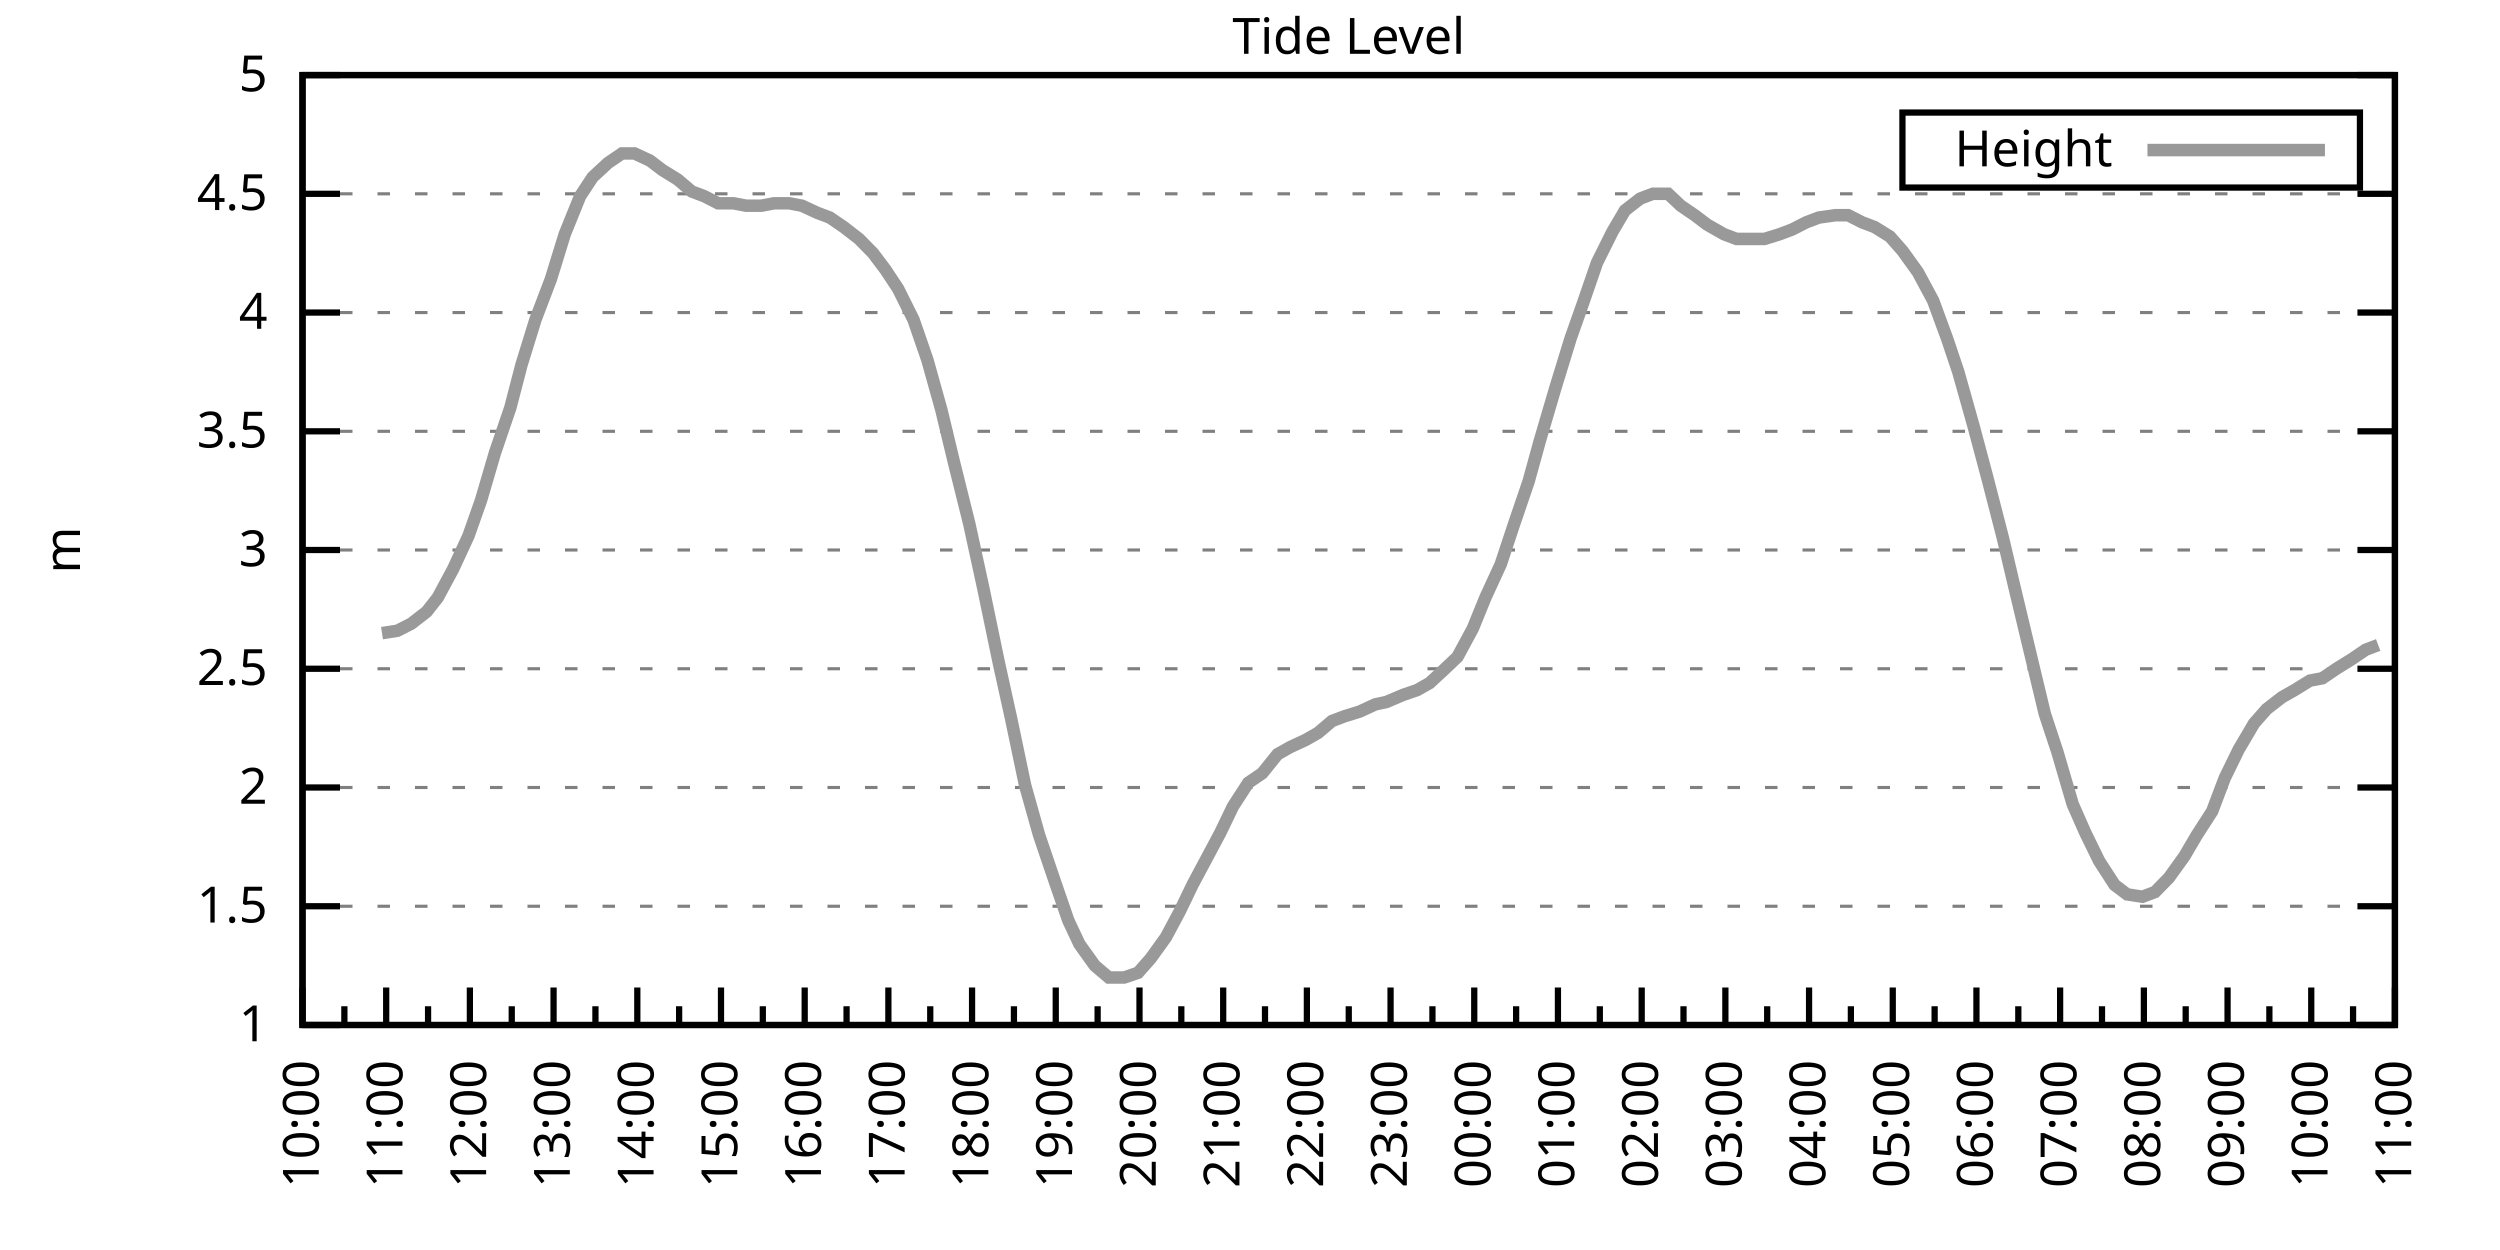
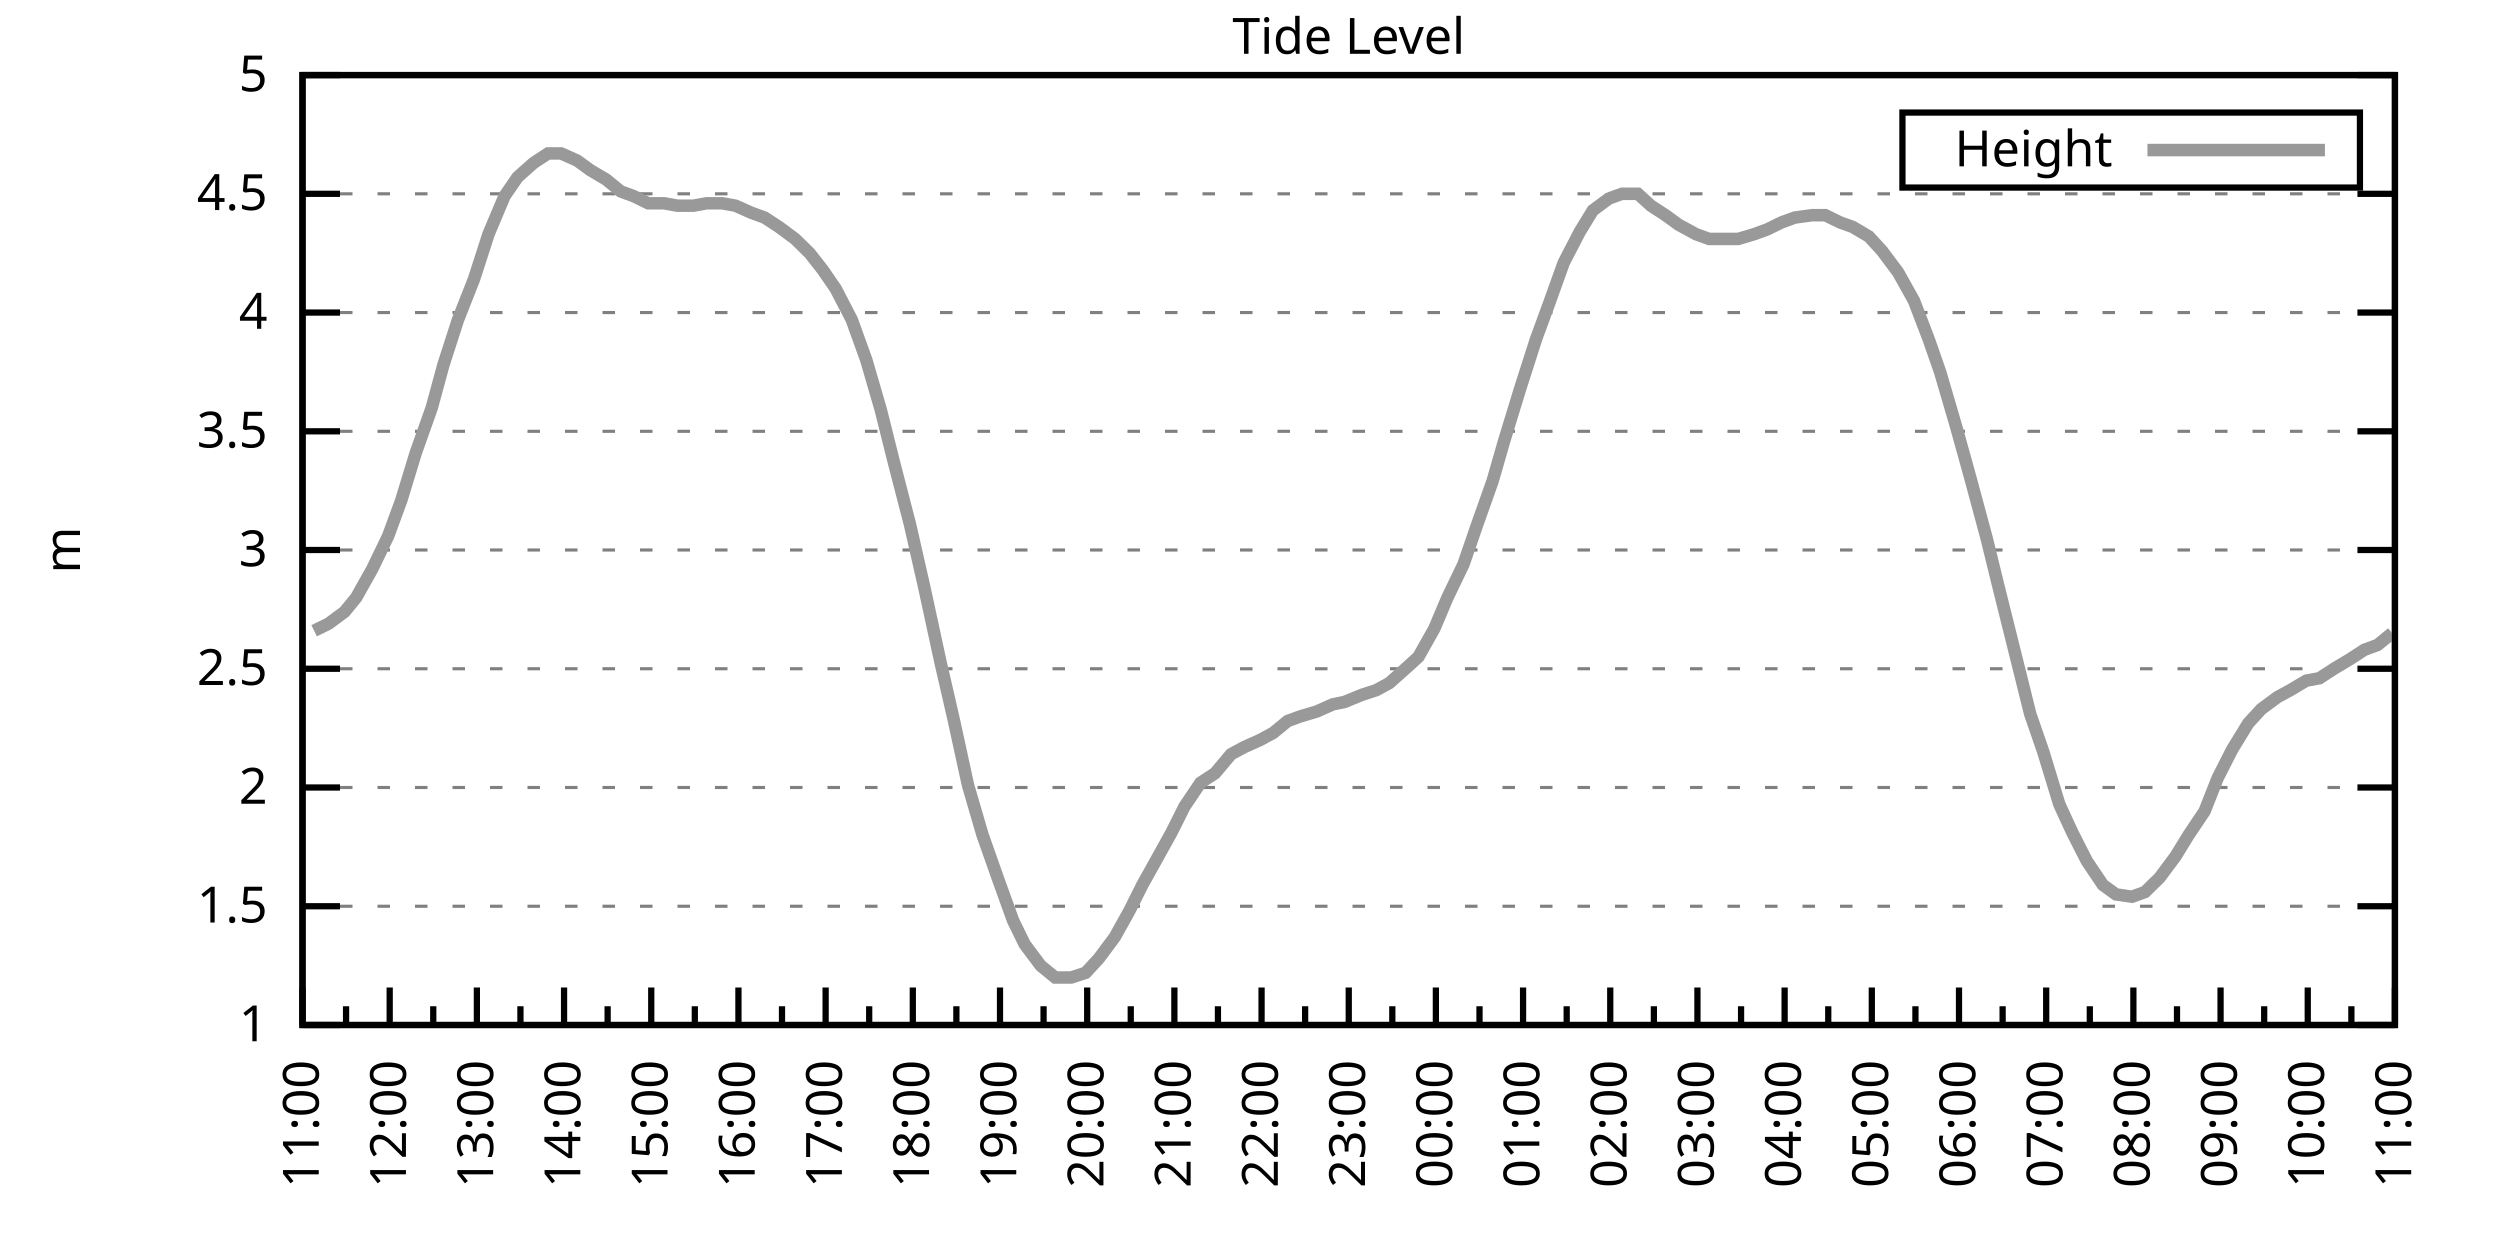
<svg xmlns="http://www.w3.org/2000/svg" xmlns:xlink="http://www.w3.org/1999/xlink" width="400" height="200" viewBox="0 0 400 200">
  <g id="gnuplot_canvas">
    <rect x="0" y="0" width="400" height="200" fill="none" />
    <defs>
      <circle id="gpDot" r="0.5" stroke-width="0.5" stroke="currentColor" />
      <path id="gpPt0" stroke-width="0.333" stroke="currentColor" d="M-1,0 h2 M0,-1 v2" />
      <path id="gpPt1" stroke-width="0.333" stroke="currentColor" d="M-1,-1 L1,1 M1,-1 L-1,1" />
      <path id="gpPt2" stroke-width="0.333" stroke="currentColor" d="M-1,0 L1,0 M0,-1 L0,1 M-1,-1 L1,1 M-1,1 L1,-1" />
      <rect id="gpPt3" stroke-width="0.333" stroke="currentColor" x="-1" y="-1" width="2" height="2" />
      <rect id="gpPt4" stroke-width="0.333" stroke="currentColor" fill="currentColor" x="-1" y="-1" width="2" height="2" />
      <circle id="gpPt5" stroke-width="0.333" stroke="currentColor" cx="0" cy="0" r="1" />
      <use xlink:href="#gpPt5" id="gpPt6" fill="currentColor" stroke="none" />
      <path id="gpPt7" stroke-width="0.333" stroke="currentColor" d="M0,-1.33 L-1.33,0.67 L1.33,0.67 z" />
      <use xlink:href="#gpPt7" id="gpPt8" fill="currentColor" stroke="none" />
      <use xlink:href="#gpPt7" id="gpPt9" stroke="currentColor" transform="rotate(180)" />
      <use xlink:href="#gpPt9" id="gpPt10" fill="currentColor" stroke="none" />
      <use xlink:href="#gpPt3" id="gpPt11" stroke="currentColor" transform="rotate(45)" />
      <use xlink:href="#gpPt11" id="gpPt12" fill="currentColor" stroke="none" />
      <path id="gpPt13" stroke-width="0.333" stroke="currentColor" d="M0,1.330 L1.265,0.411 L0.782,-1.067 L-0.782,-1.076 L-1.265,0.411 z" />
      <use xlink:href="#gpPt13" id="gpPt14" fill="currentColor" stroke="none" />
      <filter id="textbox" filterUnits="objectBoundingBox" x="0" y="0" height="1" width="1">
        <feFlood flood-color="white" flood-opacity="1" result="bgnd" />
        <feComposite in="SourceGraphic" in2="bgnd" operator="atop" />
      </filter>
      <filter id="greybox" filterUnits="objectBoundingBox" x="0" y="0" height="1" width="1">
        <feFlood flood-color="lightgrey" flood-opacity="1" result="grey" />
        <feComposite in="SourceGraphic" in2="grey" operator="atop" />
      </filter>
    </defs>
    <g fill="none" color="white" stroke="currentColor" stroke-width="1.00" stroke-linecap="butt" stroke-linejoin="miter">
</g>
    <g fill="none" color="black" stroke="currentColor" stroke-width="1.00" stroke-linecap="butt" stroke-linejoin="miter">
      <g stroke="none" shape-rendering="crispEdges">
        <polygon fill="rgb(255, 255, 255)" points="48.40,164.00 383.18,164.00 383.18,12.02 48.40,12.02 " />
      </g>
    </g>
    <g fill="none" color="black" stroke="currentColor" stroke-width="1.00" stroke-linecap="butt" stroke-linejoin="miter">
</g>
    <g fill="none" color="black" stroke="black" stroke-width="0.50" stroke-linecap="butt" stroke-linejoin="miter">
</g>
    <g fill="none" color="gray" stroke="currentColor" stroke-width="0.50" stroke-linecap="butt" stroke-linejoin="miter">
      <path stroke="gray" stroke-dasharray="2,4" class="gridline" d="M48.40,164.00 L383.19,164.00  " />
    </g>
    <g fill="none" color="gray" stroke="gray" stroke-width="1.00" stroke-linecap="butt" stroke-linejoin="miter">
</g>
    <g fill="none" color="black" stroke="currentColor" stroke-width="1.00" stroke-linecap="butt" stroke-linejoin="miter">
      <path stroke="black" d="M48.40,164.00 L54.40,164.00 M383.19,164.00 L377.19,164.00  " />
      <g transform="translate(42.80,166.60)" stroke="none" fill="black" font-family="Sans" font-size="8.00" text-anchor="end">
        <text>
          <tspan font-family="Sans"> 1</tspan>
        </text>
      </g>
    </g>
    <g fill="none" color="black" stroke="currentColor" stroke-width="1.00" stroke-linecap="butt" stroke-linejoin="miter">
</g>
    <g fill="none" color="black" stroke="black" stroke-width="0.50" stroke-linecap="butt" stroke-linejoin="miter">
</g>
    <g fill="none" color="gray" stroke="currentColor" stroke-width="0.50" stroke-linecap="butt" stroke-linejoin="miter">
      <path stroke="gray" stroke-dasharray="2,4" class="gridline" d="M48.40,145.00 L383.19,145.00  " />
    </g>
    <g fill="none" color="gray" stroke="gray" stroke-width="1.00" stroke-linecap="butt" stroke-linejoin="miter">
</g>
    <g fill="none" color="black" stroke="currentColor" stroke-width="1.00" stroke-linecap="butt" stroke-linejoin="miter">
      <path stroke="black" d="M48.40,145.00 L54.40,145.00 M383.19,145.00 L377.19,145.00  " />
      <g transform="translate(42.80,147.60)" stroke="none" fill="black" font-family="Sans" font-size="8.00" text-anchor="end">
        <text>
          <tspan font-family="Sans"> 1.5</tspan>
        </text>
      </g>
    </g>
    <g fill="none" color="black" stroke="currentColor" stroke-width="1.00" stroke-linecap="butt" stroke-linejoin="miter">
</g>
    <g fill="none" color="black" stroke="black" stroke-width="0.50" stroke-linecap="butt" stroke-linejoin="miter">
</g>
    <g fill="none" color="gray" stroke="currentColor" stroke-width="0.50" stroke-linecap="butt" stroke-linejoin="miter">
      <path stroke="gray" stroke-dasharray="2,4" class="gridline" d="M48.40,126.00 L383.19,126.00  " />
    </g>
    <g fill="none" color="gray" stroke="gray" stroke-width="1.00" stroke-linecap="butt" stroke-linejoin="miter">
</g>
    <g fill="none" color="black" stroke="currentColor" stroke-width="1.00" stroke-linecap="butt" stroke-linejoin="miter">
      <path stroke="black" d="M48.40,126.00 L54.40,126.00 M383.19,126.00 L377.19,126.00  " />
      <g transform="translate(42.80,128.60)" stroke="none" fill="black" font-family="Sans" font-size="8.00" text-anchor="end">
        <text>
          <tspan font-family="Sans"> 2</tspan>
        </text>
      </g>
    </g>
    <g fill="none" color="black" stroke="currentColor" stroke-width="1.00" stroke-linecap="butt" stroke-linejoin="miter">
</g>
    <g fill="none" color="black" stroke="black" stroke-width="0.50" stroke-linecap="butt" stroke-linejoin="miter">
</g>
    <g fill="none" color="gray" stroke="currentColor" stroke-width="0.50" stroke-linecap="butt" stroke-linejoin="miter">
      <path stroke="gray" stroke-dasharray="2,4" class="gridline" d="M48.40,107.00 L383.19,107.00  " />
    </g>
    <g fill="none" color="gray" stroke="gray" stroke-width="1.00" stroke-linecap="butt" stroke-linejoin="miter">
</g>
    <g fill="none" color="black" stroke="currentColor" stroke-width="1.00" stroke-linecap="butt" stroke-linejoin="miter">
      <path stroke="black" d="M48.40,107.00 L54.40,107.00 M383.19,107.00 L377.19,107.00  " />
      <g transform="translate(42.80,109.60)" stroke="none" fill="black" font-family="Sans" font-size="8.00" text-anchor="end">
        <text>
          <tspan font-family="Sans"> 2.5</tspan>
        </text>
      </g>
    </g>
    <g fill="none" color="black" stroke="currentColor" stroke-width="1.00" stroke-linecap="butt" stroke-linejoin="miter">
</g>
    <g fill="none" color="black" stroke="black" stroke-width="0.50" stroke-linecap="butt" stroke-linejoin="miter">
</g>
    <g fill="none" color="gray" stroke="currentColor" stroke-width="0.50" stroke-linecap="butt" stroke-linejoin="miter">
      <path stroke="gray" stroke-dasharray="2,4" class="gridline" d="M48.40,88.00 L383.19,88.00  " />
    </g>
    <g fill="none" color="gray" stroke="gray" stroke-width="1.00" stroke-linecap="butt" stroke-linejoin="miter">
</g>
    <g fill="none" color="black" stroke="currentColor" stroke-width="1.00" stroke-linecap="butt" stroke-linejoin="miter">
      <path stroke="black" d="M48.40,88.00 L54.40,88.00 M383.19,88.00 L377.19,88.00  " />
      <g transform="translate(42.80,90.60)" stroke="none" fill="black" font-family="Sans" font-size="8.00" text-anchor="end">
        <text>
          <tspan font-family="Sans"> 3</tspan>
        </text>
      </g>
    </g>
    <g fill="none" color="black" stroke="currentColor" stroke-width="1.00" stroke-linecap="butt" stroke-linejoin="miter">
</g>
    <g fill="none" color="black" stroke="black" stroke-width="0.50" stroke-linecap="butt" stroke-linejoin="miter">
</g>
    <g fill="none" color="gray" stroke="currentColor" stroke-width="0.50" stroke-linecap="butt" stroke-linejoin="miter">
      <path stroke="gray" stroke-dasharray="2,4" class="gridline" d="M48.40,69.01 L383.19,69.01  " />
    </g>
    <g fill="none" color="gray" stroke="gray" stroke-width="1.00" stroke-linecap="butt" stroke-linejoin="miter">
</g>
    <g fill="none" color="black" stroke="currentColor" stroke-width="1.00" stroke-linecap="butt" stroke-linejoin="miter">
      <path stroke="black" d="M48.40,69.01 L54.40,69.01 M383.19,69.01 L377.19,69.01  " />
      <g transform="translate(42.80,71.61)" stroke="none" fill="black" font-family="Sans" font-size="8.00" text-anchor="end">
        <text>
          <tspan font-family="Sans"> 3.5</tspan>
        </text>
      </g>
    </g>
    <g fill="none" color="black" stroke="currentColor" stroke-width="1.00" stroke-linecap="butt" stroke-linejoin="miter">
</g>
    <g fill="none" color="black" stroke="black" stroke-width="0.50" stroke-linecap="butt" stroke-linejoin="miter">
</g>
    <g fill="none" color="gray" stroke="currentColor" stroke-width="0.50" stroke-linecap="butt" stroke-linejoin="miter">
      <path stroke="gray" stroke-dasharray="2,4" class="gridline" d="M48.40,50.01 L383.19,50.01  " />
    </g>
    <g fill="none" color="gray" stroke="gray" stroke-width="1.00" stroke-linecap="butt" stroke-linejoin="miter">
</g>
    <g fill="none" color="black" stroke="currentColor" stroke-width="1.00" stroke-linecap="butt" stroke-linejoin="miter">
      <path stroke="black" d="M48.40,50.01 L54.40,50.01 M383.19,50.01 L377.19,50.01  " />
      <g transform="translate(42.80,52.61)" stroke="none" fill="black" font-family="Sans" font-size="8.00" text-anchor="end">
        <text>
          <tspan font-family="Sans"> 4</tspan>
        </text>
      </g>
    </g>
    <g fill="none" color="black" stroke="currentColor" stroke-width="1.00" stroke-linecap="butt" stroke-linejoin="miter">
</g>
    <g fill="none" color="black" stroke="black" stroke-width="0.50" stroke-linecap="butt" stroke-linejoin="miter">
</g>
    <g fill="none" color="gray" stroke="currentColor" stroke-width="0.50" stroke-linecap="butt" stroke-linejoin="miter">
      <path stroke="gray" stroke-dasharray="2,4" class="gridline" d="M48.40,31.01 L383.19,31.01  " />
    </g>
    <g fill="none" color="gray" stroke="gray" stroke-width="1.00" stroke-linecap="butt" stroke-linejoin="miter">
</g>
    <g fill="none" color="black" stroke="currentColor" stroke-width="1.00" stroke-linecap="butt" stroke-linejoin="miter">
      <path stroke="black" d="M48.40,31.01 L54.40,31.01 M383.19,31.01 L377.19,31.01  " />
      <g transform="translate(42.80,33.61)" stroke="none" fill="black" font-family="Sans" font-size="8.00" text-anchor="end">
        <text>
          <tspan font-family="Sans"> 4.5</tspan>
        </text>
      </g>
    </g>
    <g fill="none" color="black" stroke="currentColor" stroke-width="1.00" stroke-linecap="butt" stroke-linejoin="miter">
</g>
    <g fill="none" color="black" stroke="black" stroke-width="0.50" stroke-linecap="butt" stroke-linejoin="miter">
</g>
    <g fill="none" color="gray" stroke="currentColor" stroke-width="0.50" stroke-linecap="butt" stroke-linejoin="miter">
      <path stroke="gray" stroke-dasharray="2,4" class="gridline" d="M48.40,12.01 L383.19,12.01  " />
    </g>
    <g fill="none" color="gray" stroke="gray" stroke-width="1.00" stroke-linecap="butt" stroke-linejoin="miter">
</g>
    <g fill="none" color="black" stroke="currentColor" stroke-width="1.00" stroke-linecap="butt" stroke-linejoin="miter">
      <path stroke="black" d="M48.40,12.01 L54.40,12.01 M383.19,12.01 L377.19,12.01  " />
      <g transform="translate(42.80,14.61)" stroke="none" fill="black" font-family="Sans" font-size="8.00" text-anchor="end">
        <text>
          <tspan font-family="Sans"> 5</tspan>
        </text>
      </g>
    </g>
    <g fill="none" color="black" stroke="currentColor" stroke-width="1.00" stroke-linecap="butt" stroke-linejoin="miter">
      <path stroke="black" d="M48.40,164.00 L48.40,158.00  " />
      <g transform="translate(51.00,169.60) rotate(270)" stroke="none" fill="black" font-family="Sans" font-size="8.00" text-anchor="end">
        <text>
+           <tspan font-family="Sans">11:00</tspan>
+         </text>
+       </g>
+     </g>
+     <g fill="none" color="black" stroke="currentColor" stroke-width="1.00" stroke-linecap="butt" stroke-linejoin="miter">
+       <path stroke="black" d="M55.37,164.00 L55.37,161.00 M62.35,164.00 L62.35,158.00  " />
+       <g transform="translate(64.95,169.60) rotate(270)" stroke="none" fill="black" font-family="Sans" font-size="8.00" text-anchor="end">
+         <text>
+           <tspan font-family="Sans">12:00</tspan>
+         </text>
+       </g>
+     </g>
+     <g fill="none" color="black" stroke="currentColor" stroke-width="1.00" stroke-linecap="butt" stroke-linejoin="miter">
+       <path stroke="black" d="M69.32,164.00 L69.32,161.00 M76.30,164.00 L76.30,158.00  " />
+       <g transform="translate(78.90,169.60) rotate(270)" stroke="none" fill="black" font-family="Sans" font-size="8.00" text-anchor="end">
+         <text>
+           <tspan font-family="Sans">13:00</tspan>
+         </text>
+       </g>
+     </g>
+     <g fill="none" color="black" stroke="currentColor" stroke-width="1.00" stroke-linecap="butt" stroke-linejoin="miter">
+       <path stroke="black" d="M83.27,164.00 L83.27,161.00 M90.25,164.00 L90.25,158.00  " />
+       <g transform="translate(92.85,169.60) rotate(270)" stroke="none" fill="black" font-family="Sans" font-size="8.00" text-anchor="end">
+         <text>
+           <tspan font-family="Sans">14:00</tspan>
+         </text>
+       </g>
+     </g>
+     <g fill="none" color="black" stroke="currentColor" stroke-width="1.00" stroke-linecap="butt" stroke-linejoin="miter">
+       <path stroke="black" d="M97.22,164.00 L97.22,161.00 M104.20,164.00 L104.20,158.00  " />
+       <g transform="translate(106.80,169.60) rotate(270)" stroke="none" fill="black" font-family="Sans" font-size="8.00" text-anchor="end">
+         <text>
+           <tspan font-family="Sans">15:00</tspan>
+         </text>
+       </g>
+     </g>
+     <g fill="none" color="black" stroke="currentColor" stroke-width="1.00" stroke-linecap="butt" stroke-linejoin="miter">
+       <path stroke="black" d="M111.17,164.00 L111.17,161.00 M118.15,164.00 L118.15,158.00  " />
+       <g transform="translate(120.75,169.60) rotate(270)" stroke="none" fill="black" font-family="Sans" font-size="8.00" text-anchor="end">
+         <text>
+           <tspan font-family="Sans">16:00</tspan>
+         </text>
+       </g>
+     </g>
+     <g fill="none" color="black" stroke="currentColor" stroke-width="1.00" stroke-linecap="butt" stroke-linejoin="miter">
+       <path stroke="black" d="M125.12,164.00 L125.12,161.00 M132.10,164.00 L132.10,158.00  " />
+       <g transform="translate(134.70,169.60) rotate(270)" stroke="none" fill="black" font-family="Sans" font-size="8.00" text-anchor="end">
+         <text>
+           <tspan font-family="Sans">17:00</tspan>
+         </text>
+       </g>
+     </g>
+     <g fill="none" color="black" stroke="currentColor" stroke-width="1.00" stroke-linecap="butt" stroke-linejoin="miter">
+       <path stroke="black" d="M139.07,164.00 L139.07,161.00 M146.05,164.00 L146.05,158.00  " />
+       <g transform="translate(148.65,169.60) rotate(270)" stroke="none" fill="black" font-family="Sans" font-size="8.00" text-anchor="end">
+         <text>
+           <tspan font-family="Sans">18:00</tspan>
+         </text>
+       </g>
+     </g>
+     <g fill="none" color="black" stroke="currentColor" stroke-width="1.00" stroke-linecap="butt" stroke-linejoin="miter">
+       <path stroke="black" d="M153.02,164.00 L153.02,161.00 M160.00,164.00 L160.00,158.00  " />
+       <g transform="translate(162.60,169.60) rotate(270)" stroke="none" fill="black" font-family="Sans" font-size="8.00" text-anchor="end">
+         <text>
+           <tspan font-family="Sans">19:00</tspan>
+         </text>
+       </g>
+     </g>
+     <g fill="none" color="black" stroke="currentColor" stroke-width="1.00" stroke-linecap="butt" stroke-linejoin="miter">
+       <path stroke="black" d="M166.97,164.00 L166.97,161.00 M173.95,164.00 L173.95,158.00  " />
+       <g transform="translate(176.55,169.60) rotate(270)" stroke="none" fill="black" font-family="Sans" font-size="8.00" text-anchor="end">
+         <text>
+           <tspan font-family="Sans">20:00</tspan>
+         </text>
+       </g>
+     </g>
+     <g fill="none" color="black" stroke="currentColor" stroke-width="1.00" stroke-linecap="butt" stroke-linejoin="miter">
+       <path stroke="black" d="M180.92,164.00 L180.92,161.00 M187.90,164.00 L187.90,158.00  " />
+       <g transform="translate(190.50,169.60) rotate(270)" stroke="none" fill="black" font-family="Sans" font-size="8.00" text-anchor="end">
+         <text>
+           <tspan font-family="Sans">21:00</tspan>
+         </text>
+       </g>
+     </g>
+     <g fill="none" color="black" stroke="currentColor" stroke-width="1.00" stroke-linecap="butt" stroke-linejoin="miter">
+       <path stroke="black" d="M194.87,164.00 L194.87,161.00 M201.85,164.00 L201.85,158.00  " />
+       <g transform="translate(204.45,169.60) rotate(270)" stroke="none" fill="black" font-family="Sans" font-size="8.00" text-anchor="end">
+         <text>
+           <tspan font-family="Sans">22:00</tspan>
+         </text>
+       </g>
+     </g>
+     <g fill="none" color="black" stroke="currentColor" stroke-width="1.00" stroke-linecap="butt" stroke-linejoin="miter">
+       <path stroke="black" d="M208.82,164.00 L208.82,161.00 M215.80,164.00 L215.80,158.00  " />
+       <g transform="translate(218.40,169.60) rotate(270)" stroke="none" fill="black" font-family="Sans" font-size="8.00" text-anchor="end">
+         <text>
+           <tspan font-family="Sans">23:00</tspan>
+         </text>
+       </g>
+     </g>
+     <g fill="none" color="black" stroke="currentColor" stroke-width="1.00" stroke-linecap="butt" stroke-linejoin="miter">
+       <path stroke="black" d="M222.77,164.00 L222.77,161.00 M229.74,164.00 L229.74,158.00  " />
+       <g transform="translate(232.34,169.60) rotate(270)" stroke="none" fill="black" font-family="Sans" font-size="8.00" text-anchor="end">
+         <text>
+           <tspan font-family="Sans">00:00</tspan>
+         </text>
+       </g>
+     </g>
+     <g fill="none" color="black" stroke="currentColor" stroke-width="1.00" stroke-linecap="butt" stroke-linejoin="miter">
+       <path stroke="black" d="M236.72,164.00 L236.72,161.00 M243.69,164.00 L243.69,158.00  " />
+       <g transform="translate(246.29,169.60) rotate(270)" stroke="none" fill="black" font-family="Sans" font-size="8.00" text-anchor="end">
+         <text>
+           <tspan font-family="Sans">01:00</tspan>
+         </text>
+       </g>
+     </g>
+     <g fill="none" color="black" stroke="currentColor" stroke-width="1.00" stroke-linecap="butt" stroke-linejoin="miter">
+       <path stroke="black" d="M250.67,164.00 L250.67,161.00 M257.64,164.00 L257.64,158.00  " />
+       <g transform="translate(260.24,169.60) rotate(270)" stroke="none" fill="black" font-family="Sans" font-size="8.00" text-anchor="end">
+         <text>
+           <tspan font-family="Sans">02:00</tspan>
+         </text>
+       </g>
+     </g>
+     <g fill="none" color="black" stroke="currentColor" stroke-width="1.00" stroke-linecap="butt" stroke-linejoin="miter">
+       <path stroke="black" d="M264.62,164.00 L264.62,161.00 M271.59,164.00 L271.59,158.00  " />
+       <g transform="translate(274.19,169.60) rotate(270)" stroke="none" fill="black" font-family="Sans" font-size="8.00" text-anchor="end">
+         <text>
+           <tspan font-family="Sans">03:00</tspan>
+         </text>
+       </g>
+     </g>
+     <g fill="none" color="black" stroke="currentColor" stroke-width="1.00" stroke-linecap="butt" stroke-linejoin="miter">
+       <path stroke="black" d="M278.57,164.00 L278.57,161.00 M285.54,164.00 L285.54,158.00  " />
+       <g transform="translate(288.14,169.60) rotate(270)" stroke="none" fill="black" font-family="Sans" font-size="8.00" text-anchor="end">
+         <text>
+           <tspan font-family="Sans">04:00</tspan>
+         </text>
+       </g>
+     </g>
+     <g fill="none" color="black" stroke="currentColor" stroke-width="1.00" stroke-linecap="butt" stroke-linejoin="miter">
+       <path stroke="black" d="M292.52,164.00 L292.52,161.00 M299.49,164.00 L299.49,158.00  " />
+       <g transform="translate(302.09,169.60) rotate(270)" stroke="none" fill="black" font-family="Sans" font-size="8.00" text-anchor="end">
+         <text>
+           <tspan font-family="Sans">05:00</tspan>
+         </text>
+       </g>
+     </g>
+     <g fill="none" color="black" stroke="currentColor" stroke-width="1.00" stroke-linecap="butt" stroke-linejoin="miter">
+       <path stroke="black" d="M306.47,164.00 L306.47,161.00 M313.44,164.00 L313.44,158.00  " />
+       <g transform="translate(316.04,169.60) rotate(270)" stroke="none" fill="black" font-family="Sans" font-size="8.00" text-anchor="end">
+         <text>
+           <tspan font-family="Sans">06:00</tspan>
+         </text>
+       </g>
+     </g>
+     <g fill="none" color="black" stroke="currentColor" stroke-width="1.00" stroke-linecap="butt" stroke-linejoin="miter">
+       <path stroke="black" d="M320.42,164.00 L320.42,161.00 M327.39,164.00 L327.39,158.00  " />
+       <g transform="translate(329.99,169.60) rotate(270)" stroke="none" fill="black" font-family="Sans" font-size="8.00" text-anchor="end">
+         <text>
+           <tspan font-family="Sans">07:00</tspan>
+         </text>
+       </g>
+     </g>
+     <g fill="none" color="black" stroke="currentColor" stroke-width="1.00" stroke-linecap="butt" stroke-linejoin="miter">
+       <path stroke="black" d="M334.37,164.00 L334.37,161.00 M341.34,164.00 L341.34,158.00  " />
+       <g transform="translate(343.94,169.60) rotate(270)" stroke="none" fill="black" font-family="Sans" font-size="8.00" text-anchor="end">
+         <text>
+           <tspan font-family="Sans">08:00</tspan>
+         </text>
+       </g>
+     </g>
+     <g fill="none" color="black" stroke="currentColor" stroke-width="1.00" stroke-linecap="butt" stroke-linejoin="miter">
+       <path stroke="black" d="M348.32,164.00 L348.32,161.00 M355.29,164.00 L355.29,158.00  " />
+       <g transform="translate(357.89,169.60) rotate(270)" stroke="none" fill="black" font-family="Sans" font-size="8.00" text-anchor="end">
+         <text>
+           <tspan font-family="Sans">09:00</tspan>
+         </text>
+       </g>
+     </g>
+     <g fill="none" color="black" stroke="currentColor" stroke-width="1.00" stroke-linecap="butt" stroke-linejoin="miter">
+       <path stroke="black" d="M362.27,164.00 L362.27,161.00 M369.24,164.00 L369.24,158.00  " />
+       <g transform="translate(371.84,169.60) rotate(270)" stroke="none" fill="black" font-family="Sans" font-size="8.00" text-anchor="end">
+         <text>
          <tspan font-family="Sans">10:00</tspan>
        </text>
      </g>
    </g>
    <g fill="none" color="black" stroke="currentColor" stroke-width="1.00" stroke-linecap="butt" stroke-linejoin="miter">
-       <path stroke="black" d="M55.10,164.00 L55.10,161.00 M61.79,164.00 L61.79,158.00  " />
-       <g transform="translate(64.39,169.60) rotate(270)" stroke="none" fill="black" font-family="Sans" font-size="8.00" text-anchor="end">
-         <text>
-           <tspan font-family="Sans">11:00</tspan>
-         </text>
-       </g>
-     </g>
-     <g fill="none" color="black" stroke="currentColor" stroke-width="1.00" stroke-linecap="butt" stroke-linejoin="miter">
-       <path stroke="black" d="M68.49,164.00 L68.49,161.00 M75.18,164.00 L75.18,158.00  " />
-       <g transform="translate(77.78,169.60) rotate(270)" stroke="none" fill="black" font-family="Sans" font-size="8.00" text-anchor="end">
-         <text>
-           <tspan font-family="Sans">12:00</tspan>
-         </text>
-       </g>
-     </g>
-     <g fill="none" color="black" stroke="currentColor" stroke-width="1.00" stroke-linecap="butt" stroke-linejoin="miter">
-       <path stroke="black" d="M81.88,164.00 L81.88,161.00 M88.57,164.00 L88.57,158.00  " />
-       <g transform="translate(91.17,169.60) rotate(270)" stroke="none" fill="black" font-family="Sans" font-size="8.00" text-anchor="end">
-         <text>
-           <tspan font-family="Sans">13:00</tspan>
-         </text>
-       </g>
-     </g>
-     <g fill="none" color="black" stroke="currentColor" stroke-width="1.00" stroke-linecap="butt" stroke-linejoin="miter">
-       <path stroke="black" d="M95.27,164.00 L95.27,161.00 M101.97,164.00 L101.97,158.00  " />
-       <g transform="translate(104.57,169.60) rotate(270)" stroke="none" fill="black" font-family="Sans" font-size="8.00" text-anchor="end">
-         <text>
-           <tspan font-family="Sans">14:00</tspan>
-         </text>
-       </g>
-     </g>
-     <g fill="none" color="black" stroke="currentColor" stroke-width="1.00" stroke-linecap="butt" stroke-linejoin="miter">
-       <path stroke="black" d="M108.66,164.00 L108.66,161.00 M115.36,164.00 L115.36,158.00  " />
-       <g transform="translate(117.96,169.60) rotate(270)" stroke="none" fill="black" font-family="Sans" font-size="8.00" text-anchor="end">
-         <text>
-           <tspan font-family="Sans">15:00</tspan>
-         </text>
-       </g>
-     </g>
-     <g fill="none" color="black" stroke="currentColor" stroke-width="1.00" stroke-linecap="butt" stroke-linejoin="miter">
-       <path stroke="black" d="M122.05,164.00 L122.05,161.00 M128.75,164.00 L128.75,158.00  " />
-       <g transform="translate(131.35,169.60) rotate(270)" stroke="none" fill="black" font-family="Sans" font-size="8.00" text-anchor="end">
-         <text>
-           <tspan font-family="Sans">16:00</tspan>
-         </text>
-       </g>
-     </g>
-     <g fill="none" color="black" stroke="currentColor" stroke-width="1.00" stroke-linecap="butt" stroke-linejoin="miter">
-       <path stroke="black" d="M135.45,164.00 L135.45,161.00 M142.14,164.00 L142.14,158.00  " />
-       <g transform="translate(144.74,169.60) rotate(270)" stroke="none" fill="black" font-family="Sans" font-size="8.00" text-anchor="end">
-         <text>
-           <tspan font-family="Sans">17:00</tspan>
-         </text>
-       </g>
-     </g>
-     <g fill="none" color="black" stroke="currentColor" stroke-width="1.00" stroke-linecap="butt" stroke-linejoin="miter">
-       <path stroke="black" d="M148.84,164.00 L148.84,161.00 M155.53,164.00 L155.53,158.00  " />
-       <g transform="translate(158.13,169.60) rotate(270)" stroke="none" fill="black" font-family="Sans" font-size="8.00" text-anchor="end">
-         <text>
-           <tspan font-family="Sans">18:00</tspan>
-         </text>
-       </g>
-     </g>
-     <g fill="none" color="black" stroke="currentColor" stroke-width="1.00" stroke-linecap="butt" stroke-linejoin="miter">
-       <path stroke="black" d="M162.23,164.00 L162.23,161.00 M168.92,164.00 L168.92,158.00  " />
-       <g transform="translate(171.52,169.60) rotate(270)" stroke="none" fill="black" font-family="Sans" font-size="8.00" text-anchor="end">
-         <text>
-           <tspan font-family="Sans">19:00</tspan>
-         </text>
-       </g>
-     </g>
-     <g fill="none" color="black" stroke="currentColor" stroke-width="1.00" stroke-linecap="butt" stroke-linejoin="miter">
-       <path stroke="black" d="M175.62,164.00 L175.62,161.00 M182.32,164.00 L182.32,158.00  " />
-       <g transform="translate(184.92,169.60) rotate(270)" stroke="none" fill="black" font-family="Sans" font-size="8.00" text-anchor="end">
-         <text>
-           <tspan font-family="Sans">20:00</tspan>
-         </text>
-       </g>
-     </g>
-     <g fill="none" color="black" stroke="currentColor" stroke-width="1.00" stroke-linecap="butt" stroke-linejoin="miter">
-       <path stroke="black" d="M189.01,164.00 L189.01,161.00 M195.71,164.00 L195.71,158.00  " />
-       <g transform="translate(198.31,169.60) rotate(270)" stroke="none" fill="black" font-family="Sans" font-size="8.00" text-anchor="end">
-         <text>
-           <tspan font-family="Sans">21:00</tspan>
-         </text>
-       </g>
-     </g>
-     <g fill="none" color="black" stroke="currentColor" stroke-width="1.00" stroke-linecap="butt" stroke-linejoin="miter">
-       <path stroke="black" d="M202.40,164.00 L202.40,161.00 M209.10,164.00 L209.10,158.00  " />
-       <g transform="translate(211.70,169.60) rotate(270)" stroke="none" fill="black" font-family="Sans" font-size="8.00" text-anchor="end">
-         <text>
-           <tspan font-family="Sans">22:00</tspan>
-         </text>
-       </g>
-     </g>
-     <g fill="none" color="black" stroke="currentColor" stroke-width="1.00" stroke-linecap="butt" stroke-linejoin="miter">
-       <path stroke="black" d="M215.80,164.00 L215.80,161.00 M222.49,164.00 L222.49,158.00  " />
-       <g transform="translate(225.09,169.60) rotate(270)" stroke="none" fill="black" font-family="Sans" font-size="8.00" text-anchor="end">
-         <text>
-           <tspan font-family="Sans">23:00</tspan>
-         </text>
-       </g>
-     </g>
-     <g fill="none" color="black" stroke="currentColor" stroke-width="1.00" stroke-linecap="butt" stroke-linejoin="miter">
-       <path stroke="black" d="M229.19,164.00 L229.19,161.00 M235.88,164.00 L235.88,158.00  " />
-       <g transform="translate(238.48,169.60) rotate(270)" stroke="none" fill="black" font-family="Sans" font-size="8.00" text-anchor="end">
-         <text>
-           <tspan font-family="Sans">00:00</tspan>
-         </text>
-       </g>
-     </g>
-     <g fill="none" color="black" stroke="currentColor" stroke-width="1.00" stroke-linecap="butt" stroke-linejoin="miter">
-       <path stroke="black" d="M242.58,164.00 L242.58,161.00 M249.27,164.00 L249.27,158.00  " />
-       <g transform="translate(251.87,169.60) rotate(270)" stroke="none" fill="black" font-family="Sans" font-size="8.00" text-anchor="end">
-         <text>
-           <tspan font-family="Sans">01:00</tspan>
-         </text>
-       </g>
-     </g>
-     <g fill="none" color="black" stroke="currentColor" stroke-width="1.00" stroke-linecap="butt" stroke-linejoin="miter">
-       <path stroke="black" d="M255.97,164.00 L255.97,161.00 M262.67,164.00 L262.67,158.00  " />
-       <g transform="translate(265.27,169.60) rotate(270)" stroke="none" fill="black" font-family="Sans" font-size="8.00" text-anchor="end">
-         <text>
-           <tspan font-family="Sans">02:00</tspan>
-         </text>
-       </g>
-     </g>
-     <g fill="none" color="black" stroke="currentColor" stroke-width="1.00" stroke-linecap="butt" stroke-linejoin="miter">
-       <path stroke="black" d="M269.36,164.00 L269.36,161.00 M276.06,164.00 L276.06,158.00  " />
-       <g transform="translate(278.66,169.60) rotate(270)" stroke="none" fill="black" font-family="Sans" font-size="8.00" text-anchor="end">
-         <text>
-           <tspan font-family="Sans">03:00</tspan>
-         </text>
-       </g>
-     </g>
-     <g fill="none" color="black" stroke="currentColor" stroke-width="1.00" stroke-linecap="butt" stroke-linejoin="miter">
-       <path stroke="black" d="M282.75,164.00 L282.75,161.00 M289.45,164.00 L289.45,158.00  " />
-       <g transform="translate(292.05,169.60) rotate(270)" stroke="none" fill="black" font-family="Sans" font-size="8.00" text-anchor="end">
-         <text>
-           <tspan font-family="Sans">04:00</tspan>
-         </text>
-       </g>
-     </g>
-     <g fill="none" color="black" stroke="currentColor" stroke-width="1.00" stroke-linecap="butt" stroke-linejoin="miter">
-       <path stroke="black" d="M296.14,164.00 L296.14,161.00 M302.84,164.00 L302.84,158.00  " />
-       <g transform="translate(305.44,169.60) rotate(270)" stroke="none" fill="black" font-family="Sans" font-size="8.00" text-anchor="end">
-         <text>
-           <tspan font-family="Sans">05:00</tspan>
-         </text>
-       </g>
-     </g>
-     <g fill="none" color="black" stroke="currentColor" stroke-width="1.00" stroke-linecap="butt" stroke-linejoin="miter">
-       <path stroke="black" d="M309.54,164.00 L309.54,161.00 M316.23,164.00 L316.23,158.00  " />
-       <g transform="translate(318.83,169.60) rotate(270)" stroke="none" fill="black" font-family="Sans" font-size="8.00" text-anchor="end">
-         <text>
-           <tspan font-family="Sans">06:00</tspan>
-         </text>
-       </g>
-     </g>
-     <g fill="none" color="black" stroke="currentColor" stroke-width="1.00" stroke-linecap="butt" stroke-linejoin="miter">
-       <path stroke="black" d="M322.93,164.00 L322.93,161.00 M329.62,164.00 L329.62,158.00  " />
-       <g transform="translate(332.22,169.60) rotate(270)" stroke="none" fill="black" font-family="Sans" font-size="8.00" text-anchor="end">
-         <text>
-           <tspan font-family="Sans">07:00</tspan>
-         </text>
-       </g>
-     </g>
-     <g fill="none" color="black" stroke="currentColor" stroke-width="1.00" stroke-linecap="butt" stroke-linejoin="miter">
-       <path stroke="black" d="M336.32,164.00 L336.32,161.00 M343.02,164.00 L343.02,158.00  " />
-       <g transform="translate(345.62,169.60) rotate(270)" stroke="none" fill="black" font-family="Sans" font-size="8.00" text-anchor="end">
-         <text>
-           <tspan font-family="Sans">08:00</tspan>
-         </text>
-       </g>
-     </g>
-     <g fill="none" color="black" stroke="currentColor" stroke-width="1.00" stroke-linecap="butt" stroke-linejoin="miter">
-       <path stroke="black" d="M349.71,164.00 L349.71,161.00 M356.41,164.00 L356.41,158.00  " />
-       <g transform="translate(359.01,169.60) rotate(270)" stroke="none" fill="black" font-family="Sans" font-size="8.00" text-anchor="end">
-         <text>
-           <tspan font-family="Sans">09:00</tspan>
-         </text>
-       </g>
-     </g>
-     <g fill="none" color="black" stroke="currentColor" stroke-width="1.00" stroke-linecap="butt" stroke-linejoin="miter">
-       <path stroke="black" d="M363.10,164.00 L363.10,161.00 M369.80,164.00 L369.80,158.00  " />
-       <g transform="translate(372.40,169.60) rotate(270)" stroke="none" fill="black" font-family="Sans" font-size="8.00" text-anchor="end">
-         <text>
-           <tspan font-family="Sans">10:00</tspan>
-         </text>
-       </g>
-     </g>
-     <g fill="none" color="black" stroke="currentColor" stroke-width="1.00" stroke-linecap="butt" stroke-linejoin="miter">
-       <path stroke="black" d="M376.49,164.00 L376.49,161.00 M383.19,164.00 L383.19,158.00  " />
+       <path stroke="black" d="M376.22,164.00 L376.22,161.00 M383.19,164.00 L383.19,158.00  " />
      <g transform="translate(385.79,169.60) rotate(270)" stroke="none" fill="black" font-family="Sans" font-size="8.00" text-anchor="end">
        <text>
          <tspan font-family="Sans">11:00</tspan>
        </text>
      </g>
    </g>
    <g fill="none" color="black" stroke="currentColor" stroke-width="1.00" stroke-linecap="butt" stroke-linejoin="miter">
</g>
    <g fill="none" color="black" stroke="currentColor" stroke-width="1.00" stroke-linecap="butt" stroke-linejoin="miter">
      <path stroke="black" d="M48.40,12.01 L48.40,164.00 L383.19,164.00 L383.19,12.01 L48.40,12.01 Z  " />
    </g>
    <g fill="none" color="black" stroke="currentColor" stroke-width="1.00" stroke-linecap="butt" stroke-linejoin="miter">
      <g transform="translate(12.80,88.01) rotate(270)" stroke="none" fill="black" font-family="Sans" font-size="8.00" text-anchor="middle">
        <text>
          <tspan font-family="Sans">m</tspan>
        </text>
      </g>
    </g>
    <g fill="none" color="black" stroke="currentColor" stroke-width="1.00" stroke-linecap="butt" stroke-linejoin="miter">
</g>
    <g fill="none" color="black" stroke="currentColor" stroke-width="1.00" stroke-linecap="butt" stroke-linejoin="miter">
      <path stroke="black" d="M304.39,30.01 L304.39,18.01 L377.59,18.01 L377.59,30.01 L304.39,30.01 Z  " />
    </g>
    <g id="Tide_level_plot_1">
      <g fill="none" color="white" stroke="black" stroke-width="2.00" stroke-linecap="butt" stroke-linejoin="miter">
</g>
      <g fill="none" color="black" stroke="currentColor" stroke-width="2.00" stroke-linecap="butt" stroke-linejoin="miter">
        <g transform="translate(337.99,26.61)" stroke="none" fill="black" font-family="Sans" font-size="8.00" text-anchor="end">
          <text>
            <tspan font-family="Sans">Height</tspan>
          </text>
        </g>
      </g>
      <g fill="none" color="black" stroke="currentColor" stroke-width="2.00" stroke-linecap="butt" stroke-linejoin="miter">
-         <path stroke="rgb(153, 153, 153)" d="M343.59,24.01 L371.99,24.01 M61.12,101.30 L63.58,100.92 L65.81,99.78 L68.26,97.88 L70.05,95.60 L72.50,91.04   L74.96,85.73 L76.97,80.03 L79.20,72.43 L81.66,65.21 L83.44,58.37 L85.67,51.15 L88.13,44.69 L90.36,37.47   L92.82,31.39 L94.82,28.35 L97.28,26.07 L99.51,24.55 L101.52,24.55 L103.98,25.69 L105.98,27.21 L108.44,28.73   L110.67,30.63 L112.68,31.39 L114.91,32.53 L117.37,32.53 L119.38,32.91 L121.83,32.91 L123.84,32.53 L126.29,32.53   L128.30,32.91 L130.76,34.05 L132.77,34.81 L135.00,36.33 L137.45,38.23 L139.69,40.51 L141.69,43.17 L143.70,46.21   L146.16,51.15 L148.39,57.61 L150.62,65.59 L152.63,73.95 L155.09,83.83 L157.32,94.08 L159.77,105.86 L161.78,114.98   L164.01,125.62 L166.25,133.60 L168.70,140.82 L170.93,147.28 L172.72,151.08 L175.17,154.50 L177.41,156.40 L179.86,156.40   L182.09,155.64 L184.10,153.36 L186.56,149.94 L188.79,145.76 L190.80,141.58 L193.03,137.40 L195.26,133.22 L197.27,129.04   L199.73,125.24 L201.96,123.72 L204.41,120.68 L206.42,119.54 L208.88,118.40 L210.88,117.26 L213.12,115.36 L215.13,114.60   L217.58,113.84 L220.04,112.70 L221.82,112.32 L224.50,111.18 L226.73,110.42 L228.74,109.28 L231.20,107.00 L233.20,105.10   L235.66,100.54 L237.67,95.60 L240.12,90.28 L242.13,84.21 L244.59,76.99 L246.37,70.53 L248.83,62.17 L251.28,54.19   L253.29,48.49 L255.52,42.03 L257.98,37.09 L259.99,33.67 L262.44,31.77 L264.45,31.01 L266.91,31.01 L268.92,32.91   L271.15,34.43 L273.16,35.95 L275.83,37.47 L277.84,38.23 L280.30,38.23 L282.31,38.23 L284.76,37.47 L286.77,36.71   L289.00,35.57 L291.01,34.81 L293.69,34.43 L295.70,34.43 L297.93,35.57 L299.94,36.33 L302.39,37.85 L304.40,40.13   L306.86,43.55 L309.31,48.11 L311.54,54.19 L313.33,59.51 L315.79,68.25 L318.02,76.61 L320.47,86.11 L322.26,93.70   L324.71,103.96 L327.17,114.22 L329.18,120.30 L331.63,128.66 L333.64,133.22 L335.87,137.78 L338.33,141.58 L340.34,143.10   L342.79,143.48 L344.80,142.72 L347.03,140.44 L349.49,137.02 L351.50,133.60 L353.95,129.80 L355.96,124.48 L358.19,119.92   L360.65,115.74 L362.66,113.46 L365.11,111.56 L367.12,110.42 L369.58,108.90 L371.58,108.52 L373.82,107.00 L376.27,105.48   L378.50,103.96 L380.51,103.20  " />
+         <path stroke="rgb(153, 153, 153)" d="M343.59,24.01 L371.99,24.01 M50.26,100.92 L52.58,99.78 L55.14,97.88 L57.00,95.60 L59.56,91.04 L62.12,85.73   L64.21,80.03 L66.53,72.43 L69.09,65.21 L70.95,58.37 L73.28,51.15 L75.83,44.69 L78.16,37.47 L80.72,31.39   L82.81,28.35 L85.37,26.07 L87.69,24.55 L89.78,24.55 L92.34,25.69 L94.43,27.21 L96.99,28.73 L99.32,30.63   L101.41,31.39 L103.73,32.53 L106.29,32.53 L108.38,32.91 L110.94,32.91 L113.03,32.53 L115.59,32.53 L117.68,32.91   L120.24,34.05 L122.33,34.81 L124.66,36.33 L127.22,38.23 L129.54,40.51 L131.63,43.17 L133.72,46.21 L136.28,51.15   L138.61,57.61 L140.93,65.59 L143.02,73.95 L145.58,83.83 L147.91,94.08 L150.46,105.86 L152.56,114.98 L154.88,125.62   L157.21,133.60 L159.76,140.82 L162.09,147.28 L163.95,151.08 L166.51,154.50 L168.83,156.40 L171.39,156.40 L173.71,155.64   L175.81,153.36 L178.36,149.94 L180.69,145.76 L182.78,141.58 L185.11,137.40 L187.43,133.22 L189.52,129.04 L192.08,125.24   L194.41,123.72 L196.96,120.68 L199.06,119.54 L201.61,118.40 L203.71,117.26 L206.03,115.36 L208.12,114.60 L210.68,113.84   L213.24,112.70 L215.10,112.32 L217.89,111.18 L220.21,110.42 L222.30,109.28 L224.86,107.00 L226.95,105.10 L229.51,100.54   L231.60,95.60 L234.16,90.28 L236.25,84.21 L238.81,76.99 L240.67,70.53 L243.23,62.17 L245.79,54.19 L247.88,48.49   L250.20,42.03 L252.76,37.09 L254.85,33.67 L257.41,31.77 L259.50,31.01 L262.06,31.01 L264.15,32.91 L266.48,34.43   L268.57,35.95 L271.36,37.47 L273.45,38.23 L276.01,38.23 L278.10,38.23 L280.66,37.47 L282.75,36.71 L285.08,35.57   L287.17,34.81 L289.96,34.43 L292.05,34.43 L294.38,35.57 L296.47,36.33 L299.03,37.85 L301.12,40.13 L303.68,43.55   L306.23,48.11 L308.56,54.19 L310.42,59.51 L312.98,68.25 L315.30,76.61 L317.86,86.11 L319.72,93.70 L322.28,103.96   L324.83,114.22 L326.93,120.30 L329.48,128.66 L331.58,133.22 L333.90,137.78 L336.46,141.58 L338.55,143.10 L341.11,143.48   L343.20,142.72 L345.53,140.44 L348.08,137.02 L350.18,133.60 L352.73,129.80 L354.83,124.48 L357.15,119.92 L359.71,115.74   L361.80,113.46 L364.36,111.56 L366.45,110.42 L369.01,108.90 L371.10,108.52 L373.43,107.00 L375.98,105.48 L378.31,103.96   L380.40,103.20 L382.73,101.30  " />
      </g>
    </g>
    <g fill="none" color="black" stroke="currentColor" stroke-width="2.00" stroke-linecap="butt" stroke-linejoin="miter">
</g>
    <g fill="none" color="black" stroke="black" stroke-width="1.00" stroke-linecap="butt" stroke-linejoin="miter">
</g>
    <g fill="none" color="black" stroke="currentColor" stroke-width="1.00" stroke-linecap="butt" stroke-linejoin="miter">
      <path stroke="black" d="M48.40,12.01 L48.40,164.00 L383.19,164.00 L383.19,12.01 L48.40,12.01 Z  " />
    </g>
    <g fill="none" color="black" stroke="currentColor" stroke-width="1.00" stroke-linecap="butt" stroke-linejoin="miter">
      <g transform="translate(215.79,8.61)" stroke="none" fill="black" font-family="Sans" font-size="8.00" text-anchor="middle">
        <text>
          <tspan font-family="Sans">Tide Level</tspan>
        </text>
      </g>
    </g>
    <g fill="none" color="black" stroke="currentColor" stroke-width="1.00" stroke-linecap="butt" stroke-linejoin="miter">
</g>
  </g>
</svg>
